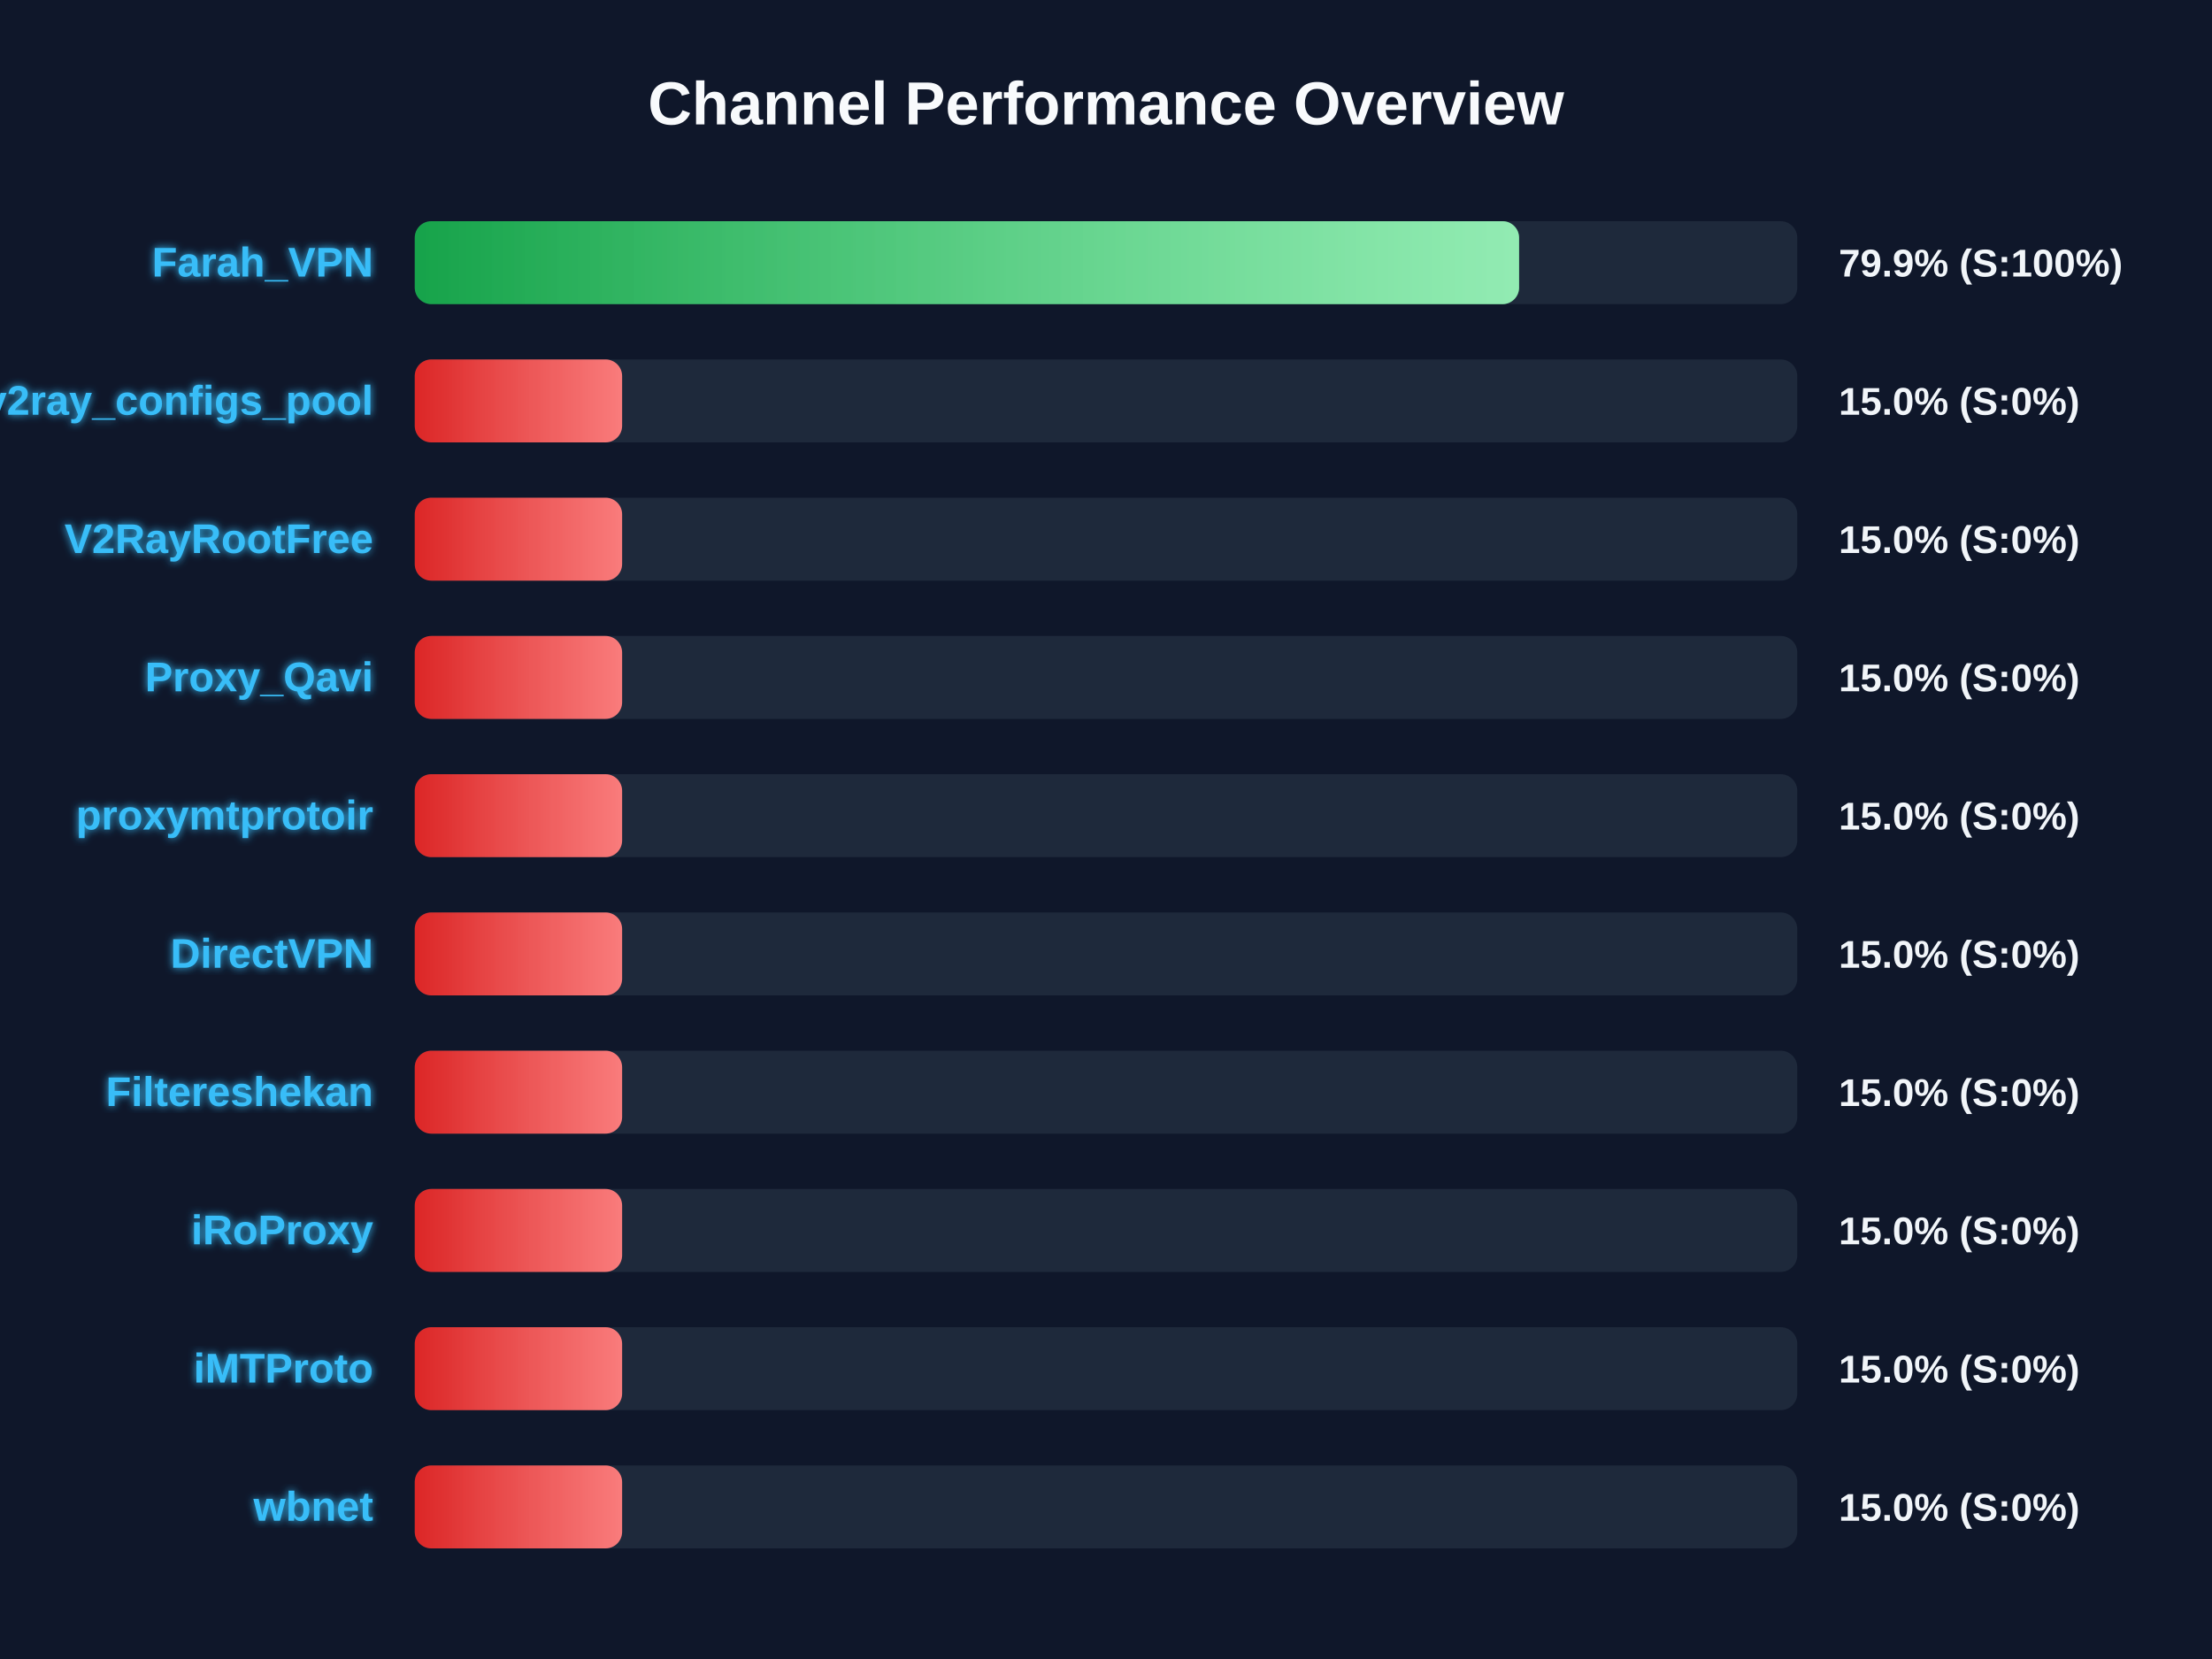
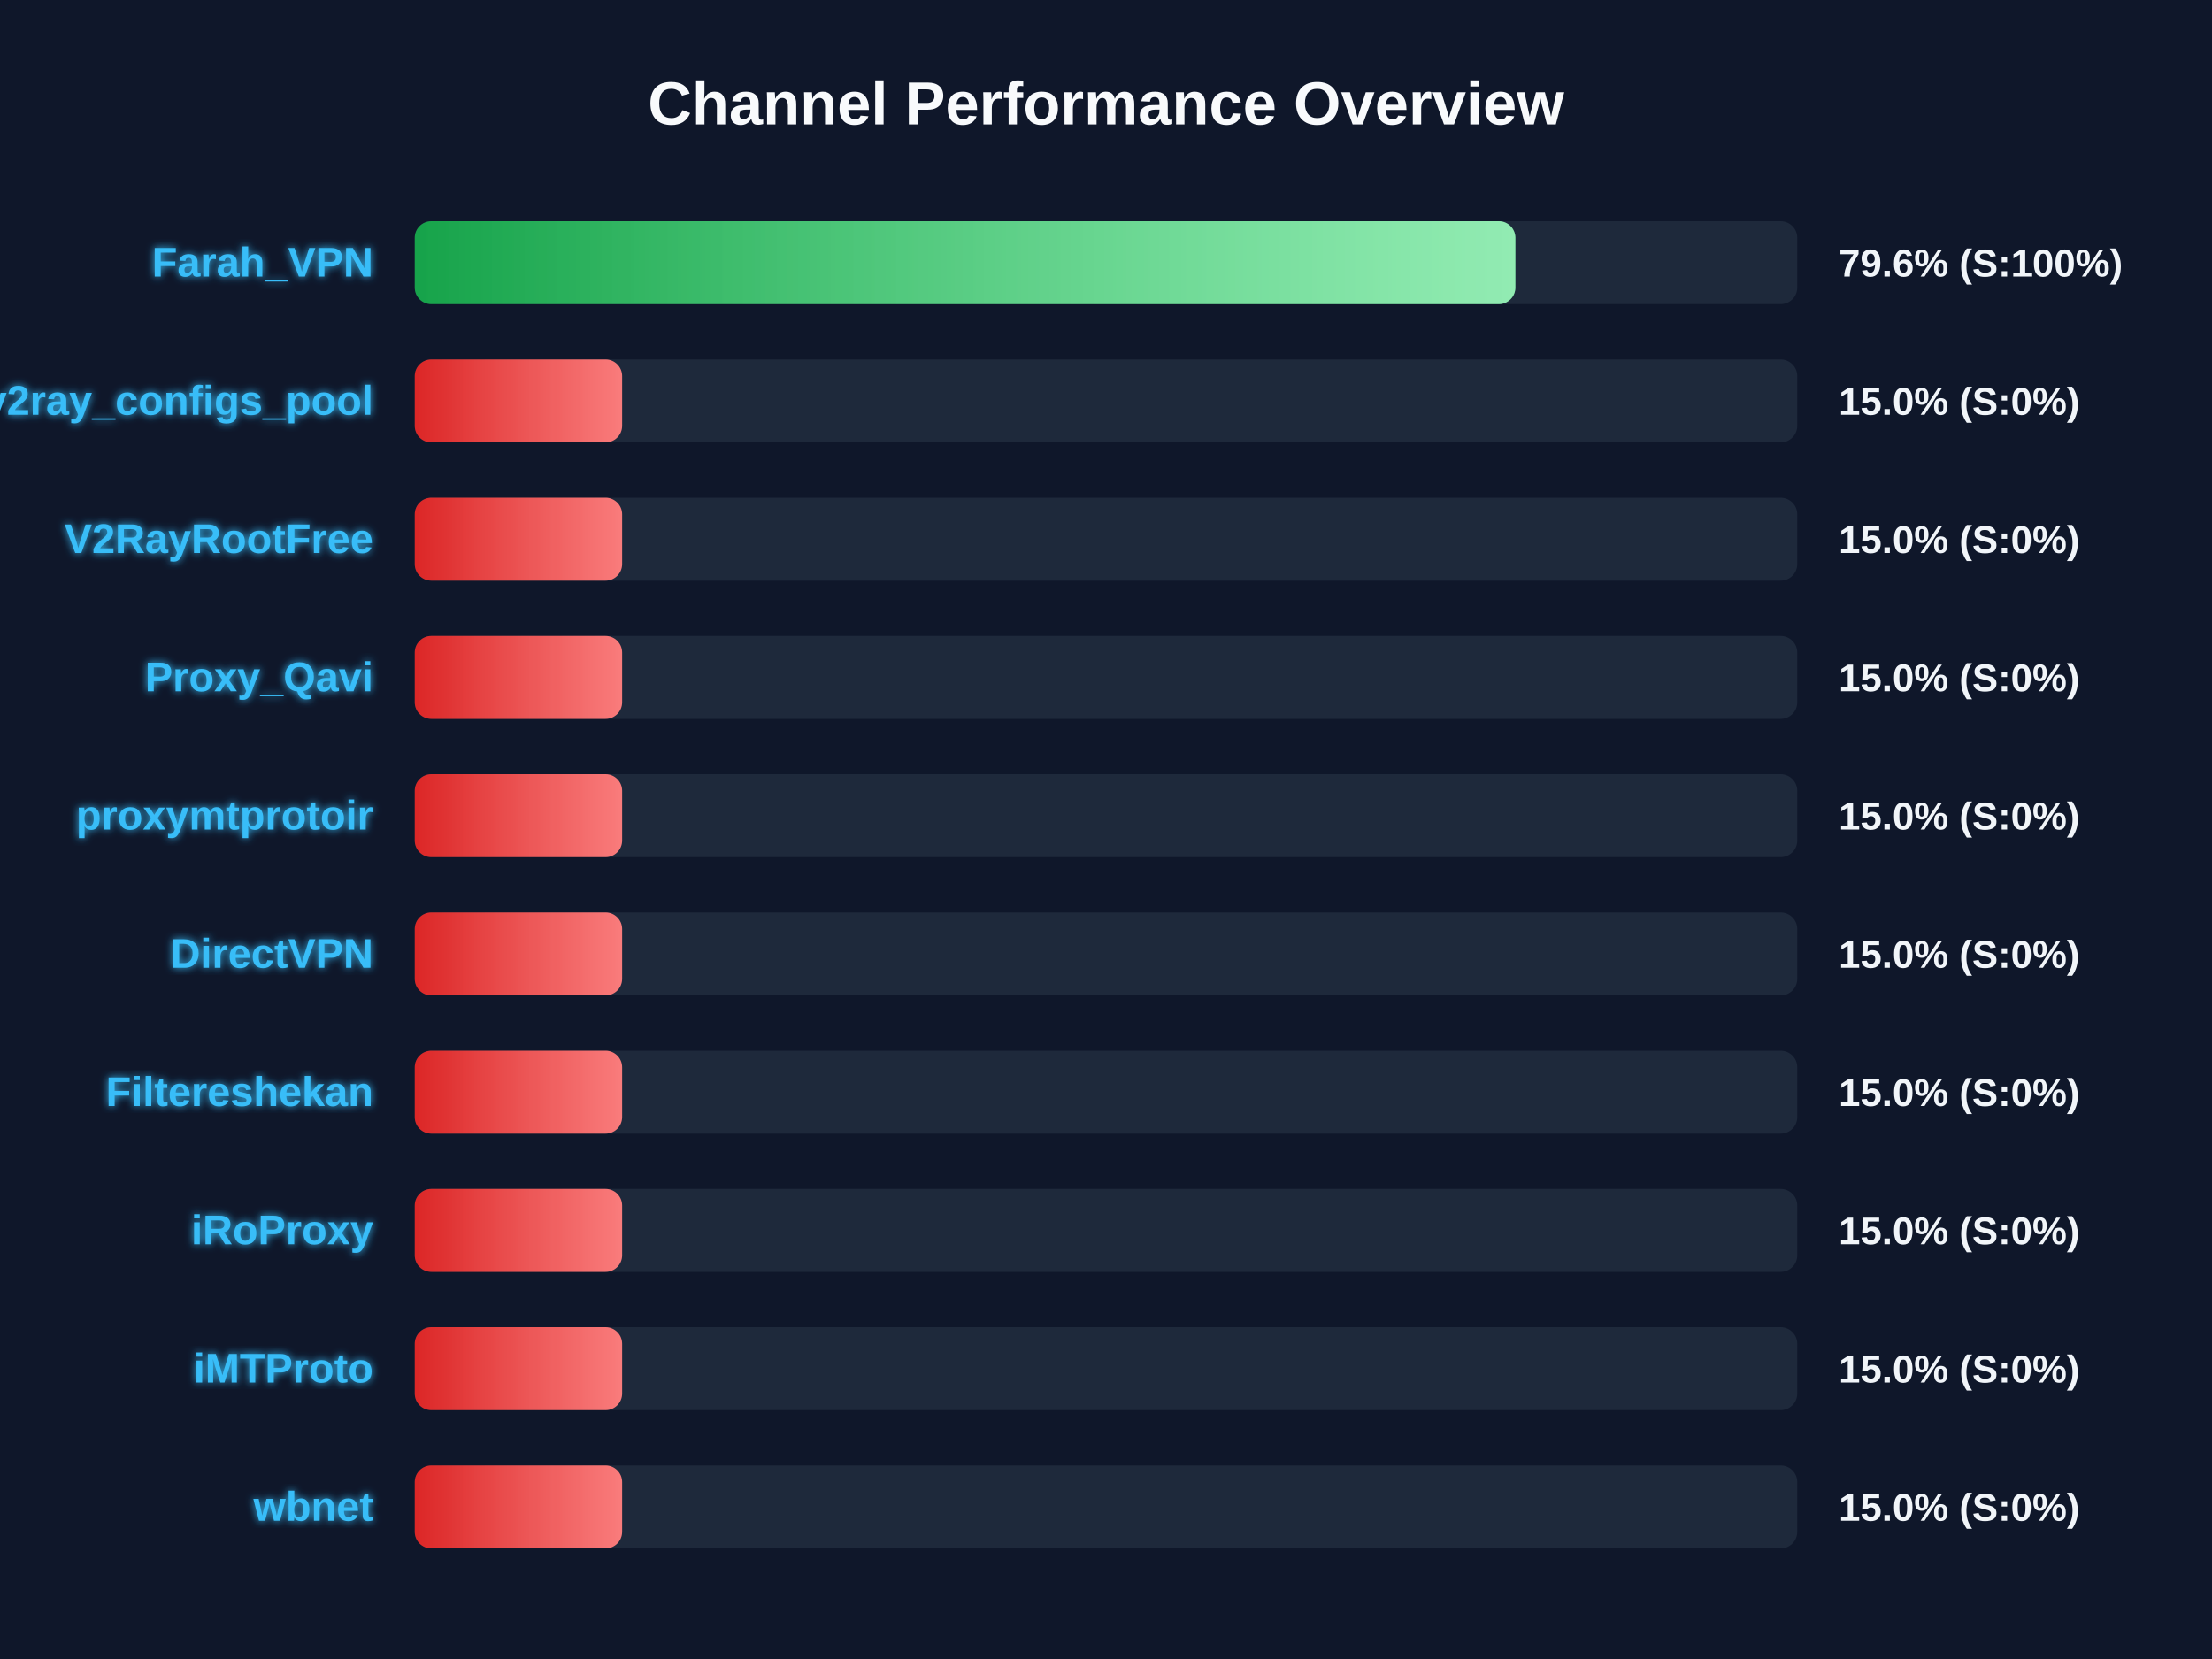
<svg xmlns="http://www.w3.org/2000/svg" width="800" height="600" version="1.1">
  <defs>
    <linearGradient id="grad-green" x1="0%" y1="0%" x2="100%" y2="0%">
      <stop offset="0%" stop-color="#16a34a" />
      <stop offset="100%" stop-color="#4ade80" />
    </linearGradient>
    <linearGradient id="grad-yellow" x1="0%" y1="0%" x2="100%" y2="0%">
      <stop offset="0%" stop-color="#ca8a04" />
      <stop offset="100%" stop-color="#fde047" />
    </linearGradient>
    <linearGradient id="grad-red" x1="0%" y1="0%" x2="100%" y2="0%">
      <stop offset="0%" stop-color="#dc2626" />
      <stop offset="100%" stop-color="#f87171" />
    </linearGradient>
    <linearGradient id="shimmer" x1="0%" y1="0%" x2="100%" y2="0%">
      <stop offset="0%" stop-color="rgba(255,255,255,0)" />
      <stop offset="50%" stop-color="rgba(255,255,255,0.4)" />
      <stop offset="100%" stop-color="rgba(255,255,255,0)" />
    </linearGradient>
    <filter id="glow" x="-20%" y="-20%" width="140%" height="140%">
      <feGaussianBlur stdDeviation="1.5" result="blur" />
      <feComposite in="SourceGraphic" in2="blur" operator="over" />
    </filter>
  </defs>
  <style>
        .bg-rect { fill: #0f172a; }
        .title { font: bold 22px 'Segoe UI', Arial, sans-serif; fill: #f8fafc; }
        .row { font: bold 15px 'Segoe UI', Arial, sans-serif; fill: #38bdf8; filter: url(#glow); }
        .score { font: bold 14px 'Segoe UI', Arial, sans-serif; fill: #f1f5f9; }
        @keyframes shimmer-anim {
            0% { transform: translateX(-100%); }
            100% { transform: translateX(200%); }
        }
        .shimmer-rect {
            animation: shimmer-anim 2.5s infinite linear;
        }
    </style>
  <rect width="100%" height="100%" class="bg-rect" />
  <text x="400" y="45" text-anchor="middle" class="title">Channel Performance Overview</text>
  <rect x="150" y="80" width="500" height="30" fill="#1e293b" rx="6" />
  <clipPath id="clip-0">
-     <rect x="150" y="80" width="399.4" height="30" rx="6" />
+     <rect x="150" y="80" width="398.05" height="30" rx="6" />
  </clipPath>
-   <rect x="150" y="80" width="399.4" height="30" fill="url(#grad-green)" rx="6" />
+   <rect x="150" y="80" width="398.05" height="30" fill="url(#grad-green)" rx="6" />
  <g clip-path="url(#clip-0)">
    <rect x="150" y="80" width="100%" height="30" fill="url(#shimmer)" class="shimmer-rect" />
  </g>
  <text x="135" y="100" text-anchor="end" class="row">Farah_VPN</text>
-   <text x="665" y="100" text-anchor="start" class="score">79.9% (S:100%)</text>
+   <text x="665" y="100" text-anchor="start" class="score">79.6% (S:100%)</text>
  <rect x="150" y="130" width="500" height="30" fill="#1e293b" rx="6" />
  <clipPath id="clip-1">
    <rect x="150" y="130" width="75.0" height="30" rx="6" />
  </clipPath>
  <rect x="150" y="130" width="75.0" height="30" fill="url(#grad-red)" rx="6" />
  <g clip-path="url(#clip-1)">
    <rect x="150" y="130" width="100%" height="30" fill="url(#shimmer)" class="shimmer-rect" />
  </g>
  <text x="135" y="150" text-anchor="end" class="row">v2ray_configs_pool</text>
  <text x="665" y="150" text-anchor="start" class="score">15.0% (S:0%)</text>
  <rect x="150" y="180" width="500" height="30" fill="#1e293b" rx="6" />
  <clipPath id="clip-2">
    <rect x="150" y="180" width="75.0" height="30" rx="6" />
  </clipPath>
  <rect x="150" y="180" width="75.0" height="30" fill="url(#grad-red)" rx="6" />
  <g clip-path="url(#clip-2)">
    <rect x="150" y="180" width="100%" height="30" fill="url(#shimmer)" class="shimmer-rect" />
  </g>
  <text x="135" y="200" text-anchor="end" class="row">V2RayRootFree</text>
  <text x="665" y="200" text-anchor="start" class="score">15.0% (S:0%)</text>
  <rect x="150" y="230" width="500" height="30" fill="#1e293b" rx="6" />
  <clipPath id="clip-3">
    <rect x="150" y="230" width="75.0" height="30" rx="6" />
  </clipPath>
  <rect x="150" y="230" width="75.0" height="30" fill="url(#grad-red)" rx="6" />
  <g clip-path="url(#clip-3)">
    <rect x="150" y="230" width="100%" height="30" fill="url(#shimmer)" class="shimmer-rect" />
  </g>
  <text x="135" y="250" text-anchor="end" class="row">Proxy_Qavi</text>
  <text x="665" y="250" text-anchor="start" class="score">15.0% (S:0%)</text>
  <rect x="150" y="280" width="500" height="30" fill="#1e293b" rx="6" />
  <clipPath id="clip-4">
    <rect x="150" y="280" width="75.0" height="30" rx="6" />
  </clipPath>
  <rect x="150" y="280" width="75.0" height="30" fill="url(#grad-red)" rx="6" />
  <g clip-path="url(#clip-4)">
    <rect x="150" y="280" width="100%" height="30" fill="url(#shimmer)" class="shimmer-rect" />
  </g>
  <text x="135" y="300" text-anchor="end" class="row">proxymtprotoir</text>
  <text x="665" y="300" text-anchor="start" class="score">15.0% (S:0%)</text>
  <rect x="150" y="330" width="500" height="30" fill="#1e293b" rx="6" />
  <clipPath id="clip-5">
    <rect x="150" y="330" width="75.0" height="30" rx="6" />
  </clipPath>
  <rect x="150" y="330" width="75.0" height="30" fill="url(#grad-red)" rx="6" />
  <g clip-path="url(#clip-5)">
    <rect x="150" y="330" width="100%" height="30" fill="url(#shimmer)" class="shimmer-rect" />
  </g>
  <text x="135" y="350" text-anchor="end" class="row">DirectVPN</text>
  <text x="665" y="350" text-anchor="start" class="score">15.0% (S:0%)</text>
  <rect x="150" y="380" width="500" height="30" fill="#1e293b" rx="6" />
  <clipPath id="clip-6">
    <rect x="150" y="380" width="75.0" height="30" rx="6" />
  </clipPath>
  <rect x="150" y="380" width="75.0" height="30" fill="url(#grad-red)" rx="6" />
  <g clip-path="url(#clip-6)">
    <rect x="150" y="380" width="100%" height="30" fill="url(#shimmer)" class="shimmer-rect" />
  </g>
  <text x="135" y="400" text-anchor="end" class="row">Filtereshekan</text>
  <text x="665" y="400" text-anchor="start" class="score">15.0% (S:0%)</text>
  <rect x="150" y="430" width="500" height="30" fill="#1e293b" rx="6" />
  <clipPath id="clip-7">
    <rect x="150" y="430" width="75.0" height="30" rx="6" />
  </clipPath>
  <rect x="150" y="430" width="75.0" height="30" fill="url(#grad-red)" rx="6" />
  <g clip-path="url(#clip-7)">
    <rect x="150" y="430" width="100%" height="30" fill="url(#shimmer)" class="shimmer-rect" />
  </g>
  <text x="135" y="450" text-anchor="end" class="row">iRoProxy</text>
  <text x="665" y="450" text-anchor="start" class="score">15.0% (S:0%)</text>
  <rect x="150" y="480" width="500" height="30" fill="#1e293b" rx="6" />
  <clipPath id="clip-8">
    <rect x="150" y="480" width="75.0" height="30" rx="6" />
  </clipPath>
  <rect x="150" y="480" width="75.0" height="30" fill="url(#grad-red)" rx="6" />
  <g clip-path="url(#clip-8)">
    <rect x="150" y="480" width="100%" height="30" fill="url(#shimmer)" class="shimmer-rect" />
  </g>
  <text x="135" y="500" text-anchor="end" class="row">iMTProto</text>
  <text x="665" y="500" text-anchor="start" class="score">15.0% (S:0%)</text>
  <rect x="150" y="530" width="500" height="30" fill="#1e293b" rx="6" />
  <clipPath id="clip-9">
    <rect x="150" y="530" width="75.0" height="30" rx="6" />
  </clipPath>
  <rect x="150" y="530" width="75.0" height="30" fill="url(#grad-red)" rx="6" />
  <g clip-path="url(#clip-9)">
    <rect x="150" y="530" width="100%" height="30" fill="url(#shimmer)" class="shimmer-rect" />
  </g>
  <text x="135" y="550" text-anchor="end" class="row">wbnet</text>
  <text x="665" y="550" text-anchor="start" class="score">15.0% (S:0%)</text>
</svg>
